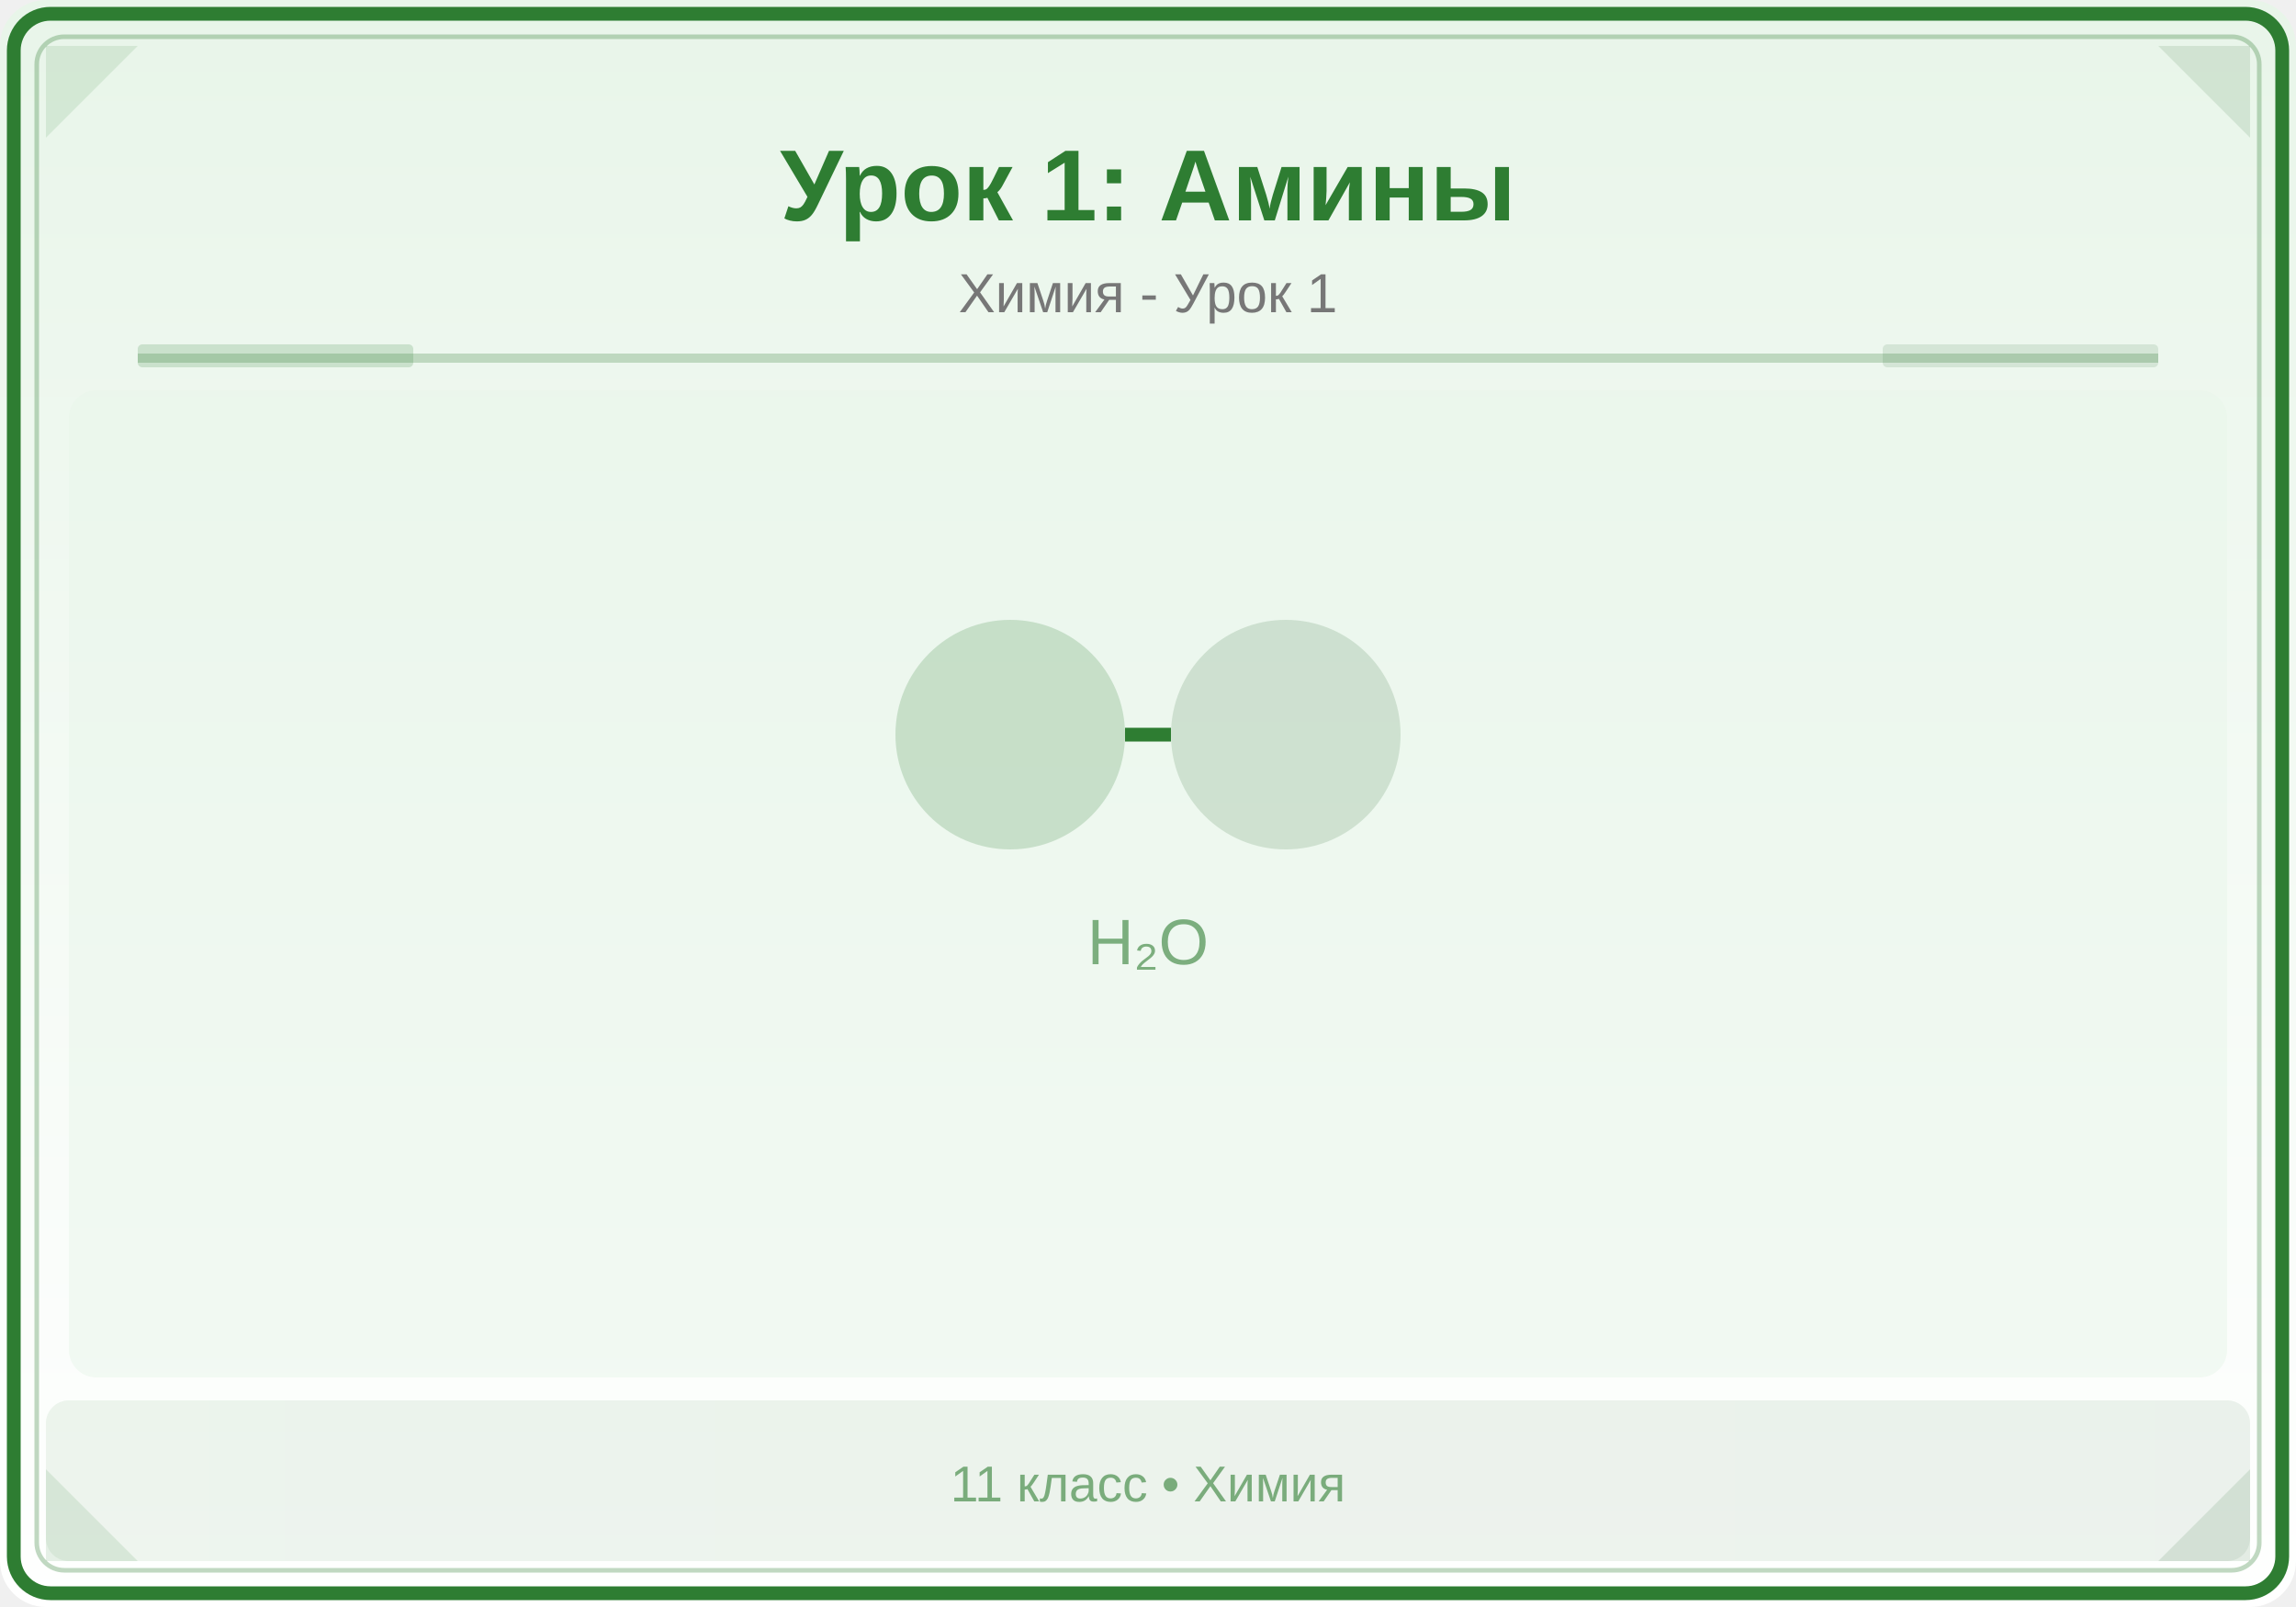
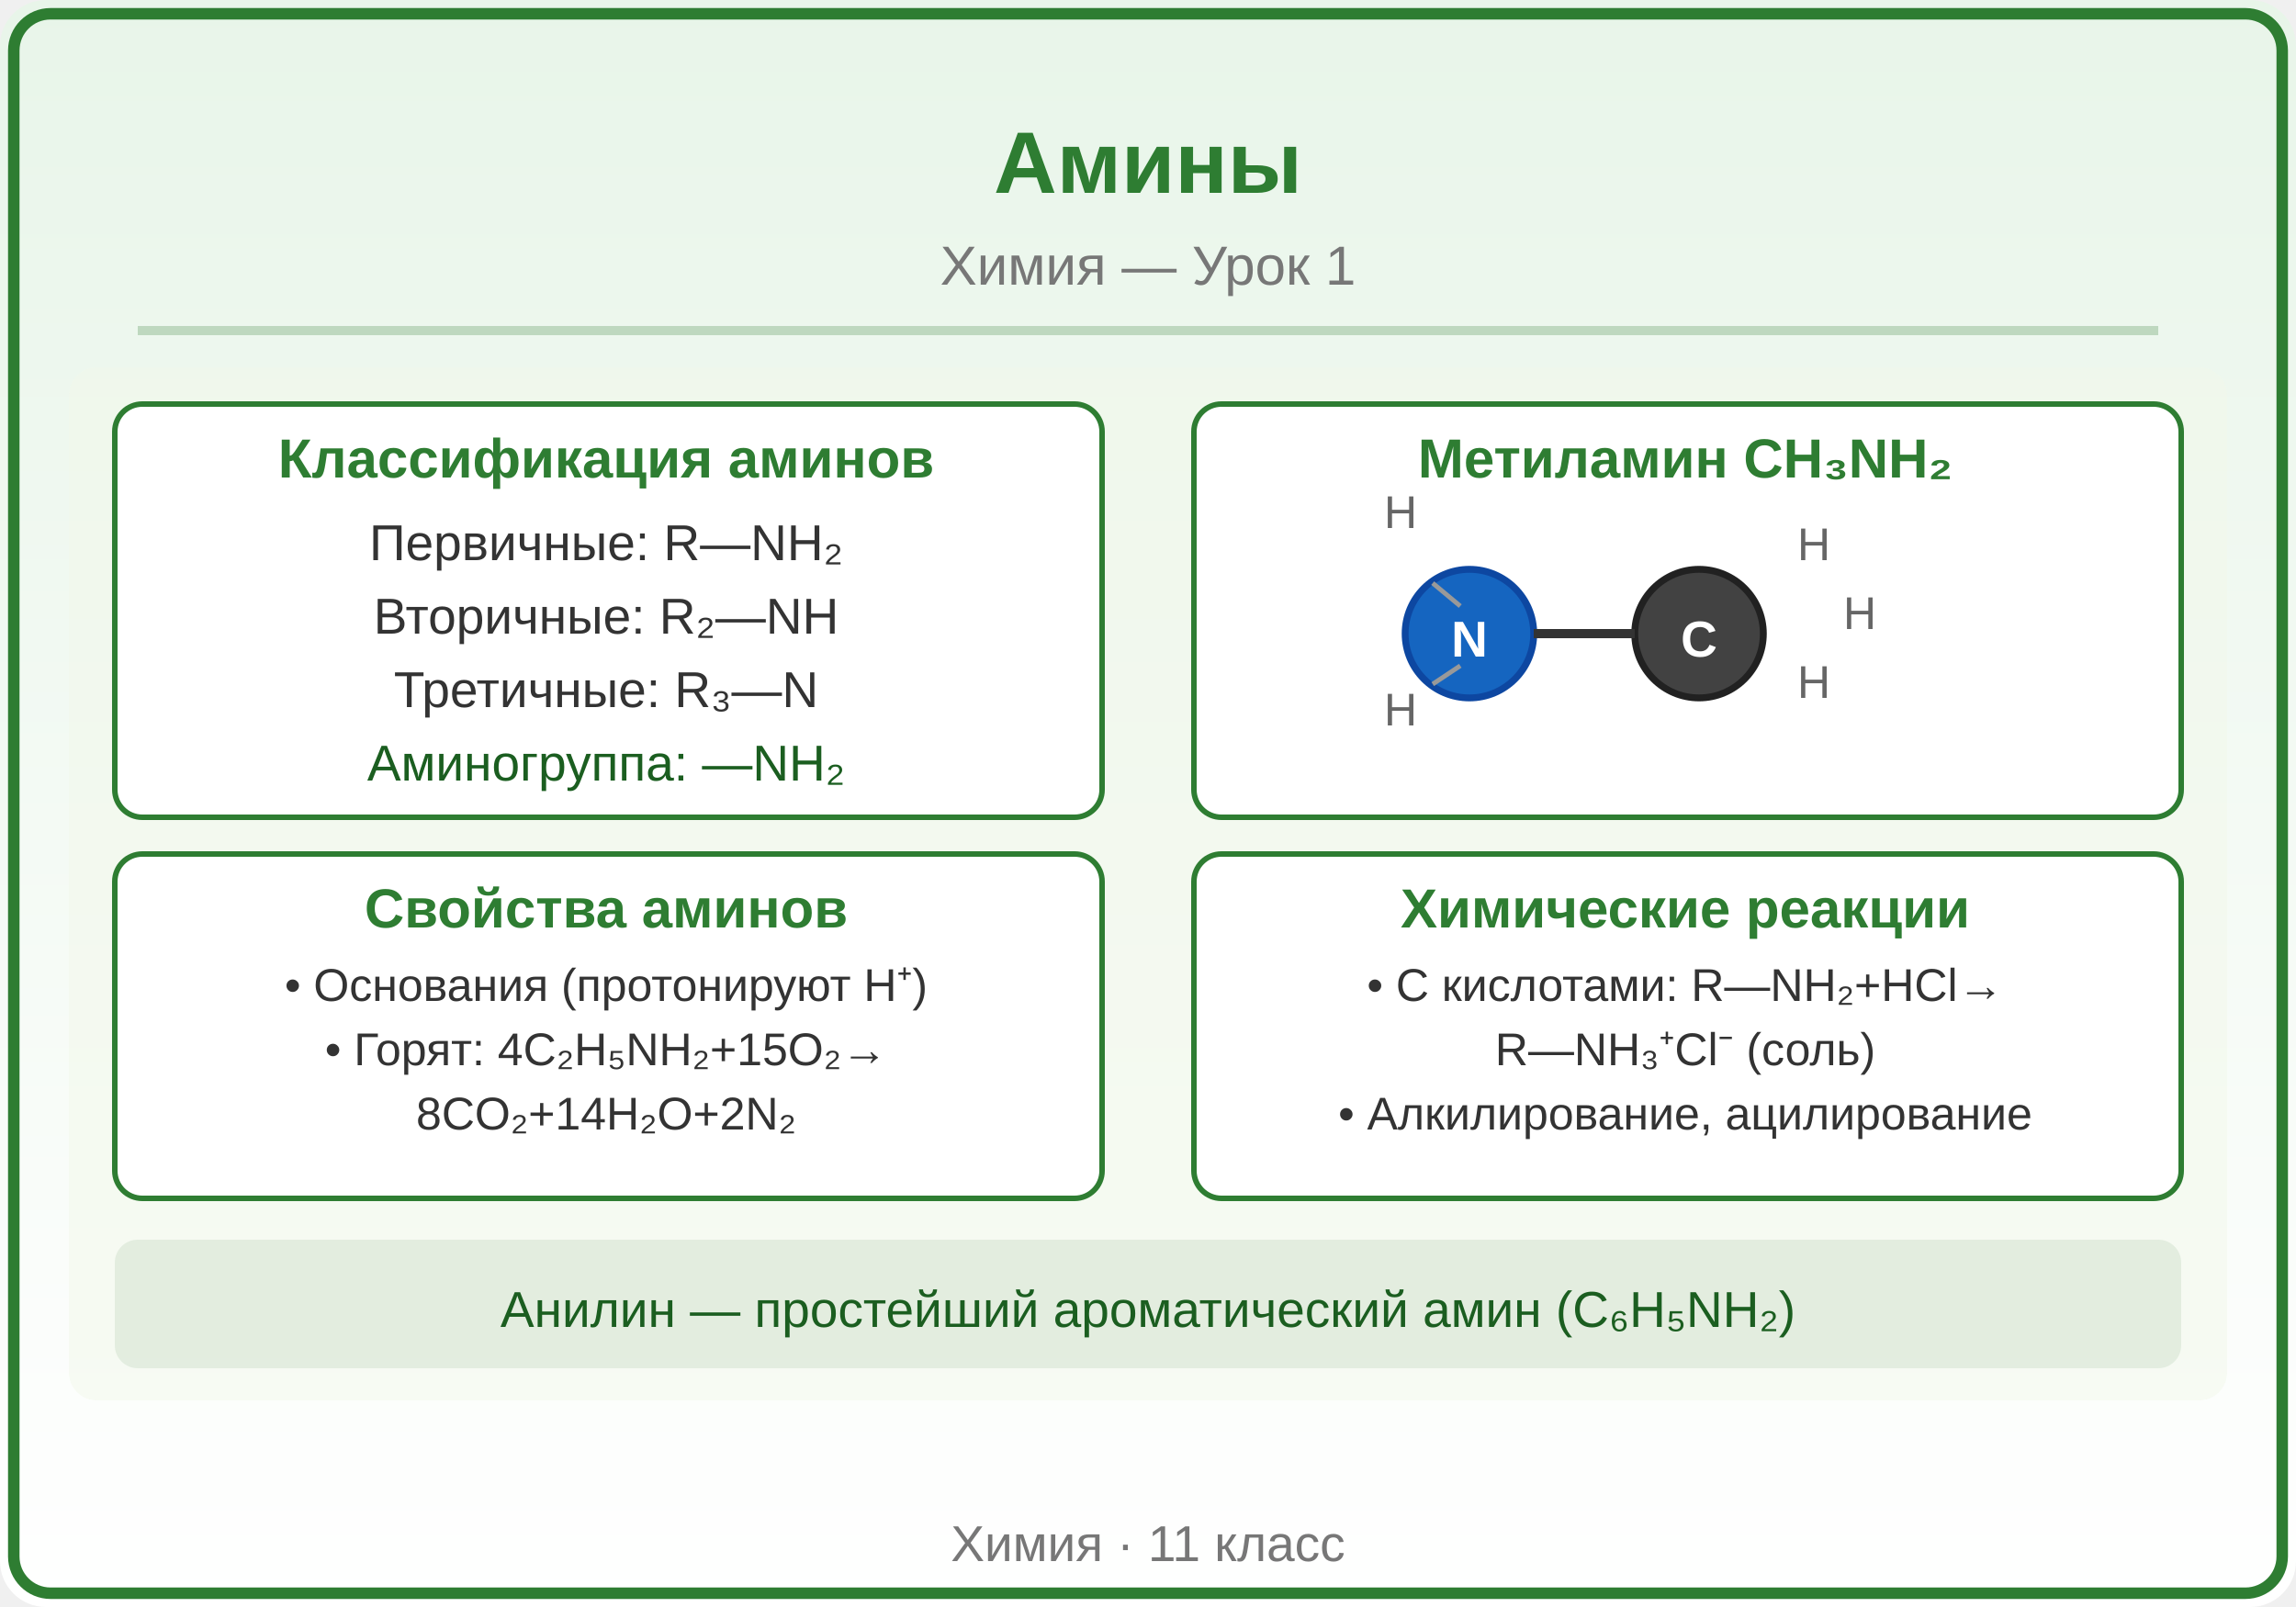
<svg xmlns="http://www.w3.org/2000/svg" viewBox="0 0 500 350">
  <defs>
    <linearGradient id="bg" x1="0" y1="0" x2="0" y2="1">
      <stop offset="0%" stop-color="#E8F5E9" />
      <stop offset="100%" stop-color="#FFFFFF" />
    </linearGradient>
    <linearGradient id="panel" x1="0" y1="0" x2="1" y2="0">
-       <stop offset="0%" stop-color="#2E7D32" />
-       <stop offset="100%" stop-color="#1B5E20" />
+       <stop offset="0%" stop-color="#43A047" />
+       <stop offset="100%" stop-color="#2E7D32" />
    </linearGradient>
  </defs>
  <rect width="500" height="350" fill="url(#bg)" rx="10" />
-   <rect x="3" y="3" width="494" height="344" rx="8" fill="none" stroke="#2E7D32" stroke-width="3" />
-   <rect x="8" y="8" width="484" height="334" rx="6" fill="none" stroke="#2E7D32" stroke-width="1" opacity="0.3" />
-   <polygon points="10,10 30,10 10,30" fill="#2E7D32" opacity="0.12" />
-   <polygon points="490,10 470,10 490,30" fill="#1B5E20" opacity="0.12" />
-   <polygon points="10,340 30,340 10,320" fill="#2E7D32" opacity="0.12" />
-   <polygon points="490,340 470,340 490,320" fill="#1B5E20" opacity="0.12" />
-   <text x="250" y="48" font-family="Arial,sans-serif" font-size="22" font-weight="bold" fill="#2E7D32" text-anchor="middle">Урок 1: Амины</text>
-   <text x="250" y="68" font-family="Arial,sans-serif" font-size="12" fill="#777" text-anchor="middle">Химия - Урок 1</text>
-   <line x1="30" y1="78" x2="470" y2="78" stroke="#2E7D32" stroke-width="2" opacity="0.25" />
-   <rect x="30" y="75" width="60" height="5" fill="#2E7D32" opacity="0.18" rx="1" />
-   <rect x="410" y="75" width="60" height="5" fill="#1B5E20" opacity="0.12" rx="1" />
-   <clipPath id="ill">
-     <rect x="15" y="85" width="470" height="215" rx="6" />
-   </clipPath>
+   <rect x="3" y="3" width="494" height="344" rx="8" fill="none" stroke="#2E7D32" stroke-width="2.5" />
+   <text x="250" y="42" font-family="Arial,sans-serif" font-size="19" font-weight="bold" fill="#2E7D32" text-anchor="middle">Амины</text>
+   <text x="250" y="62" font-family="Arial,sans-serif" font-size="12" fill="#777777" text-anchor="middle">Химия — Урок 1</text>
+   <line x1="30" y1="72" x2="470" y2="72" stroke="#2E7D32" stroke-width="2" opacity="0.25" />
+   <defs>
+     <clipPath id="ill">
+       <rect x="15" y="80" width="470" height="225" rx="6" />
+     </clipPath>
+   </defs>
  <g clip-path="url(#ill)">
-     <rect x="15" y="85" width="470" height="215" fill="#E8F5E9" opacity="0.5" />
-     <circle cx="220" cy="160" r="25" fill="#2E7D32" opacity="0.2" />
-     <circle cx="280" cy="160" r="25" fill="#1B5E20" opacity="0.15" />
-     <line x1="245" y1="160" x2="255" y2="160" stroke="#2E7D32" stroke-width="3" />
-     <text x="250" y="210" font-family="Arial,sans-serif" font-size="14" fill="#2E7D32" text-anchor="middle" opacity="0.6">H₂O</text>
+     <rect x="15" y="80" width="470" height="225" fill="#F1F8E9" rx="6" opacity="0.5" />
+     <rect x="25" y="88" width="215" height="90" fill="#FFFFFF" rx="6" stroke="#2E7D32" stroke-width="1.2" />
+     <text x="132" y="104" font-family="Arial,sans-serif" font-size="12" fill="#2E7D32" text-anchor="middle" font-weight="bold">Классификация аминов</text>
+     <text x="132" y="122" font-family="Arial,sans-serif" font-size="11" fill="#333333" text-anchor="middle" font-weight="normal">Первичные: R—NH₂</text>
+     <text x="132" y="138" font-family="Arial,sans-serif" font-size="11" fill="#333333" text-anchor="middle" font-weight="normal">Вторичные: R₂—NH</text>
+     <text x="132" y="154" font-family="Arial,sans-serif" font-size="11" fill="#333333" text-anchor="middle" font-weight="normal">Третичные: R₃—N</text>
+     <text x="132" y="170" font-family="Arial,sans-serif" font-size="11" fill="#1B5E20" text-anchor="middle" font-weight="normal">Аминогруппа: —NH₂</text>
+     <rect x="260" y="88" width="215" height="90" fill="#FFFFFF" rx="6" stroke="#2E7D32" stroke-width="1.2" />
+     <text x="367" y="104" font-family="Arial,sans-serif" font-size="12" fill="#2E7D32" text-anchor="middle" font-weight="bold">Метиламин CH₃NH₂</text>
+     <circle cx="320" cy="138" r="14" fill="#1565C0" stroke="#0D47A1" stroke-width="1.5" />
+     <text x="320" y="143" font-family="Arial,sans-serif" font-size="11" fill="#FFFFFF" text-anchor="middle" font-weight="bold">N</text>
+     <circle cx="370" cy="138" r="14" fill="#424242" stroke="#212121" stroke-width="1.5" />
+     <text x="370" y="143" font-family="Arial,sans-serif" font-size="11" fill="#FFFFFF" text-anchor="middle" font-weight="bold">C</text>
+     <line x1="334" y1="138" x2="356" y2="138" stroke="#333333" stroke-width="2" />
+     <text x="305" y="115" font-family="Arial,sans-serif" font-size="10" fill="#666" text-anchor="middle" font-weight="normal">H</text>
+     <text x="305" y="158" font-family="Arial,sans-serif" font-size="10" fill="#666" text-anchor="middle" font-weight="normal">H</text>
+     <line x1="312" y1="127" x2="318" y2="132" stroke="#999" stroke-width="1" />
+     <line x1="312" y1="149" x2="318" y2="145" stroke="#999" stroke-width="1" />
+     <text x="395" y="122" font-family="Arial,sans-serif" font-size="10" fill="#666" text-anchor="middle" font-weight="normal">H</text>
+     <text x="395" y="152" font-family="Arial,sans-serif" font-size="10" fill="#666" text-anchor="middle" font-weight="normal">H</text>
+     <text x="405" y="137" font-family="Arial,sans-serif" font-size="10" fill="#666" text-anchor="middle" font-weight="normal">H</text>
+     <rect x="25" y="186" width="215" height="75" fill="#FFFFFF" rx="6" stroke="#2E7D32" stroke-width="1.2" />
+     <text x="132" y="202" font-family="Arial,sans-serif" font-size="12" fill="#2E7D32" text-anchor="middle" font-weight="bold">Свойства аминов</text>
+     <text x="132" y="218" font-family="Arial,sans-serif" font-size="10" fill="#333333" text-anchor="middle" font-weight="normal">• Основания (протонируют H⁺)</text>
+     <text x="132" y="232" font-family="Arial,sans-serif" font-size="10" fill="#333333" text-anchor="middle" font-weight="normal">• Горят: 4C₂H₅NH₂+15O₂→</text>
+     <text x="132" y="246" font-family="Arial,sans-serif" font-size="10" fill="#333333" text-anchor="middle" font-weight="normal">  8CO₂+14H₂O+2N₂</text>
+     <rect x="260" y="186" width="215" height="75" fill="#FFFFFF" rx="6" stroke="#2E7D32" stroke-width="1.2" />
+     <text x="367" y="202" font-family="Arial,sans-serif" font-size="12" fill="#2E7D32" text-anchor="middle" font-weight="bold">Химические реакции</text>
+     <text x="367" y="218" font-family="Arial,sans-serif" font-size="10" fill="#333333" text-anchor="middle" font-weight="normal">• С кислотами: R—NH₂+HCl→</text>
+     <text x="367" y="232" font-family="Arial,sans-serif" font-size="10" fill="#333333" text-anchor="middle" font-weight="normal">  R—NH₃⁺Cl⁻ (соль)</text>
+     <text x="367" y="246" font-family="Arial,sans-serif" font-size="10" fill="#333333" text-anchor="middle" font-weight="normal">• Алкилирование, ацилирование</text>
+     <rect x="25" y="270" width="450" height="28" fill="#2E7D32" rx="5" opacity="0.1" />
+     <text x="250" y="289" font-family="Arial,sans-serif" font-size="11" fill="#1B5E20" text-anchor="middle" font-weight="normal">Анилин — простейший ароматический амин (C₆H₅NH₂)</text>
  </g>
-   <rect x="10" y="305" width="480" height="35" fill="url(#panel)" opacity="0.08" rx="5" />
-   <text x="250" y="327" font-family="Arial,sans-serif" font-size="11" fill="#2E7D32" text-anchor="middle" opacity="0.6">11 класс • Химия</text>
+   <text x="250" y="340" font-family="Arial,sans-serif" font-size="11" fill="#777777" text-anchor="middle">Химия · 11 класс</text>
</svg>
